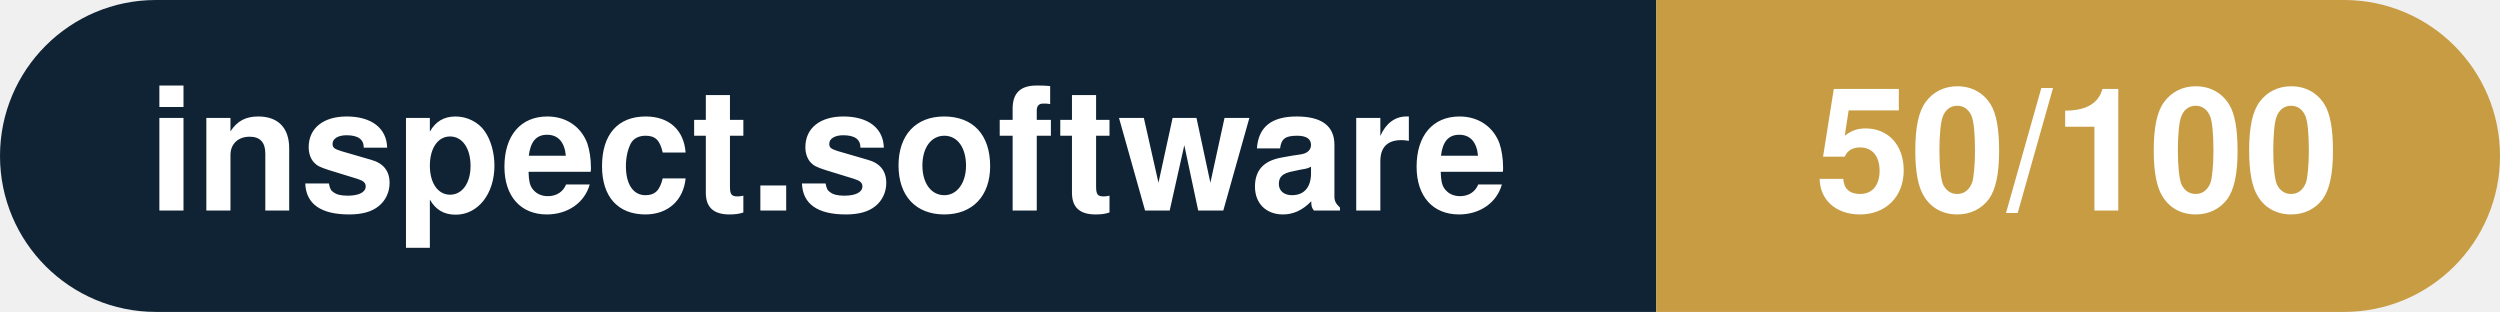
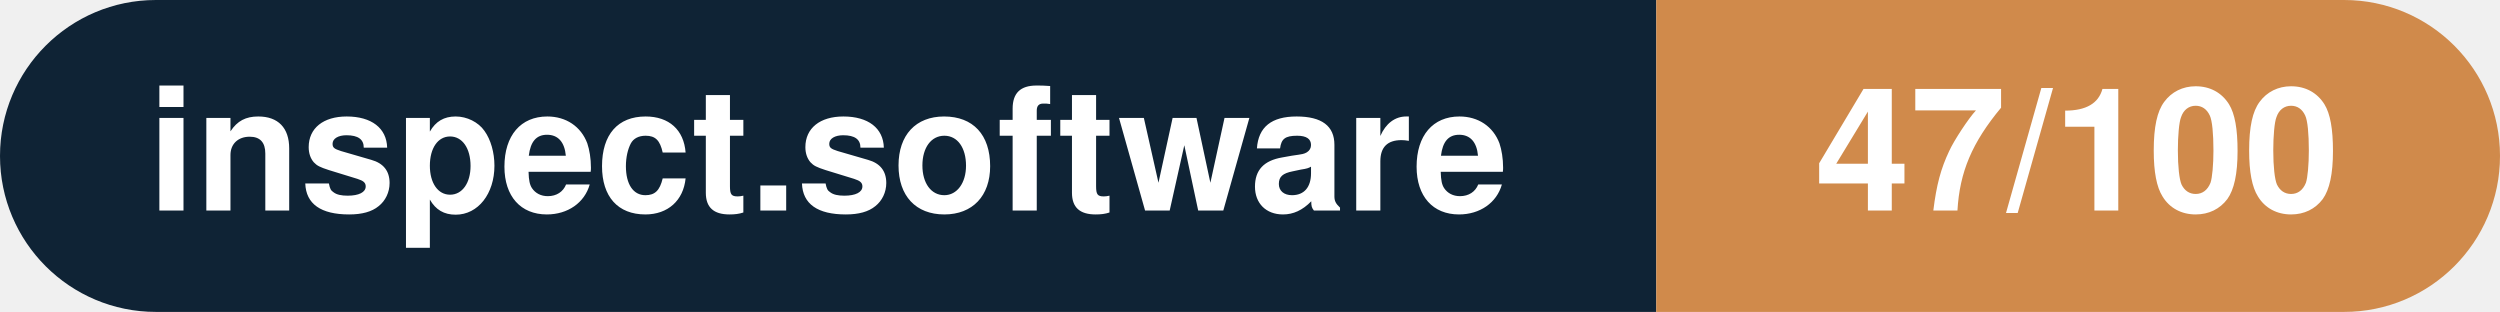
- <svg xmlns="http://www.w3.org/2000/svg" width="160.3" height="20" viewBox="0 0 160.3 20" role="img" aria-label="inspect.software: 50/100">
+ <svg xmlns="http://www.w3.org/2000/svg" width="160.3" height="20" viewBox="0 0 160.3 20" role="img" aria-label="inspect.software: 47/100">
  <clipPath id="rnd">
    <rect width="160.3" height="20" rx="10.0" fill="#fff" />
  </clipPath>
  <g clip-path="url(#rnd)">
    <rect width="106.2" height="20" fill="#0f2335" />
-     <rect x="106.2" width="54.1" height="20" fill="#c79c43" />
+     <rect x="106.2" width="54.1" height="20" fill="#d08a4b" />
  </g>
  <g fill="#fff" text-anchor="middle" font-family="Helvetica Neue,Helvetica,Arial,sans-serif" font-size="11">
    <text x="53.1" y="13.5" font-weight="600">inspect.software</text>
-     <text x="133.2" y="13.5" font-weight="700">50/100</text>
+     <text x="133.2" y="13.5" font-weight="700">47/100</text>
  </g>
</svg>
